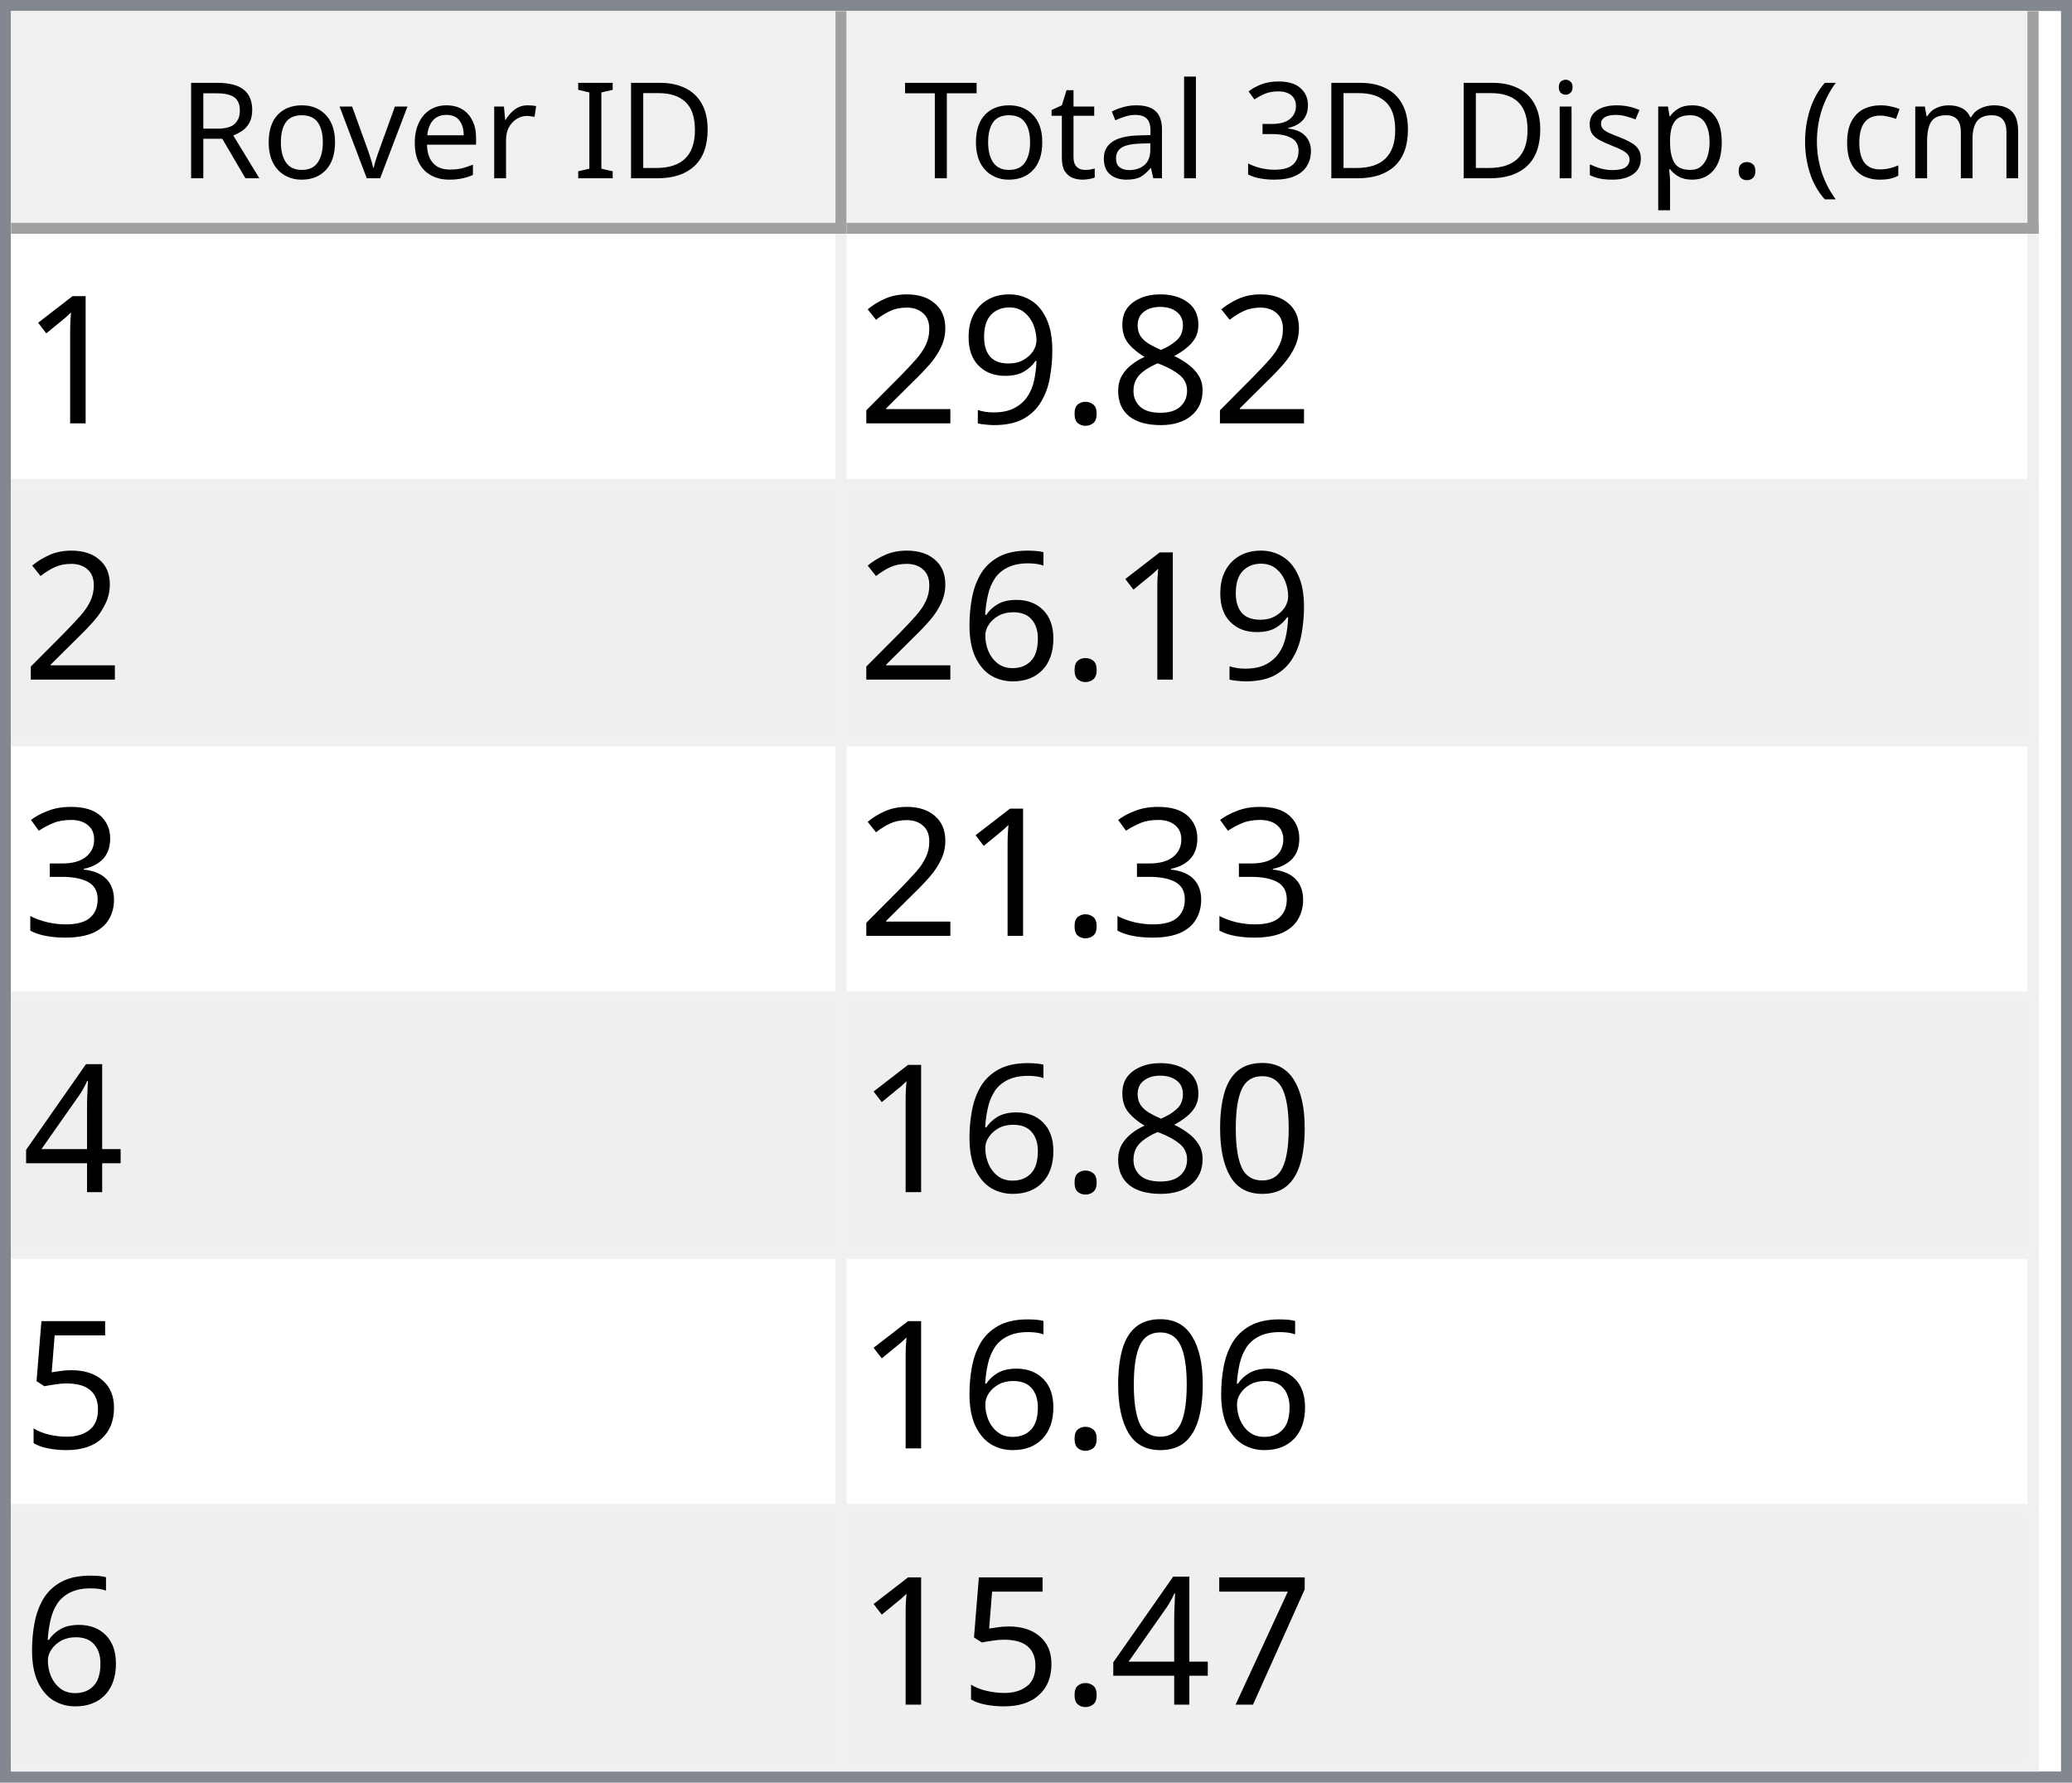
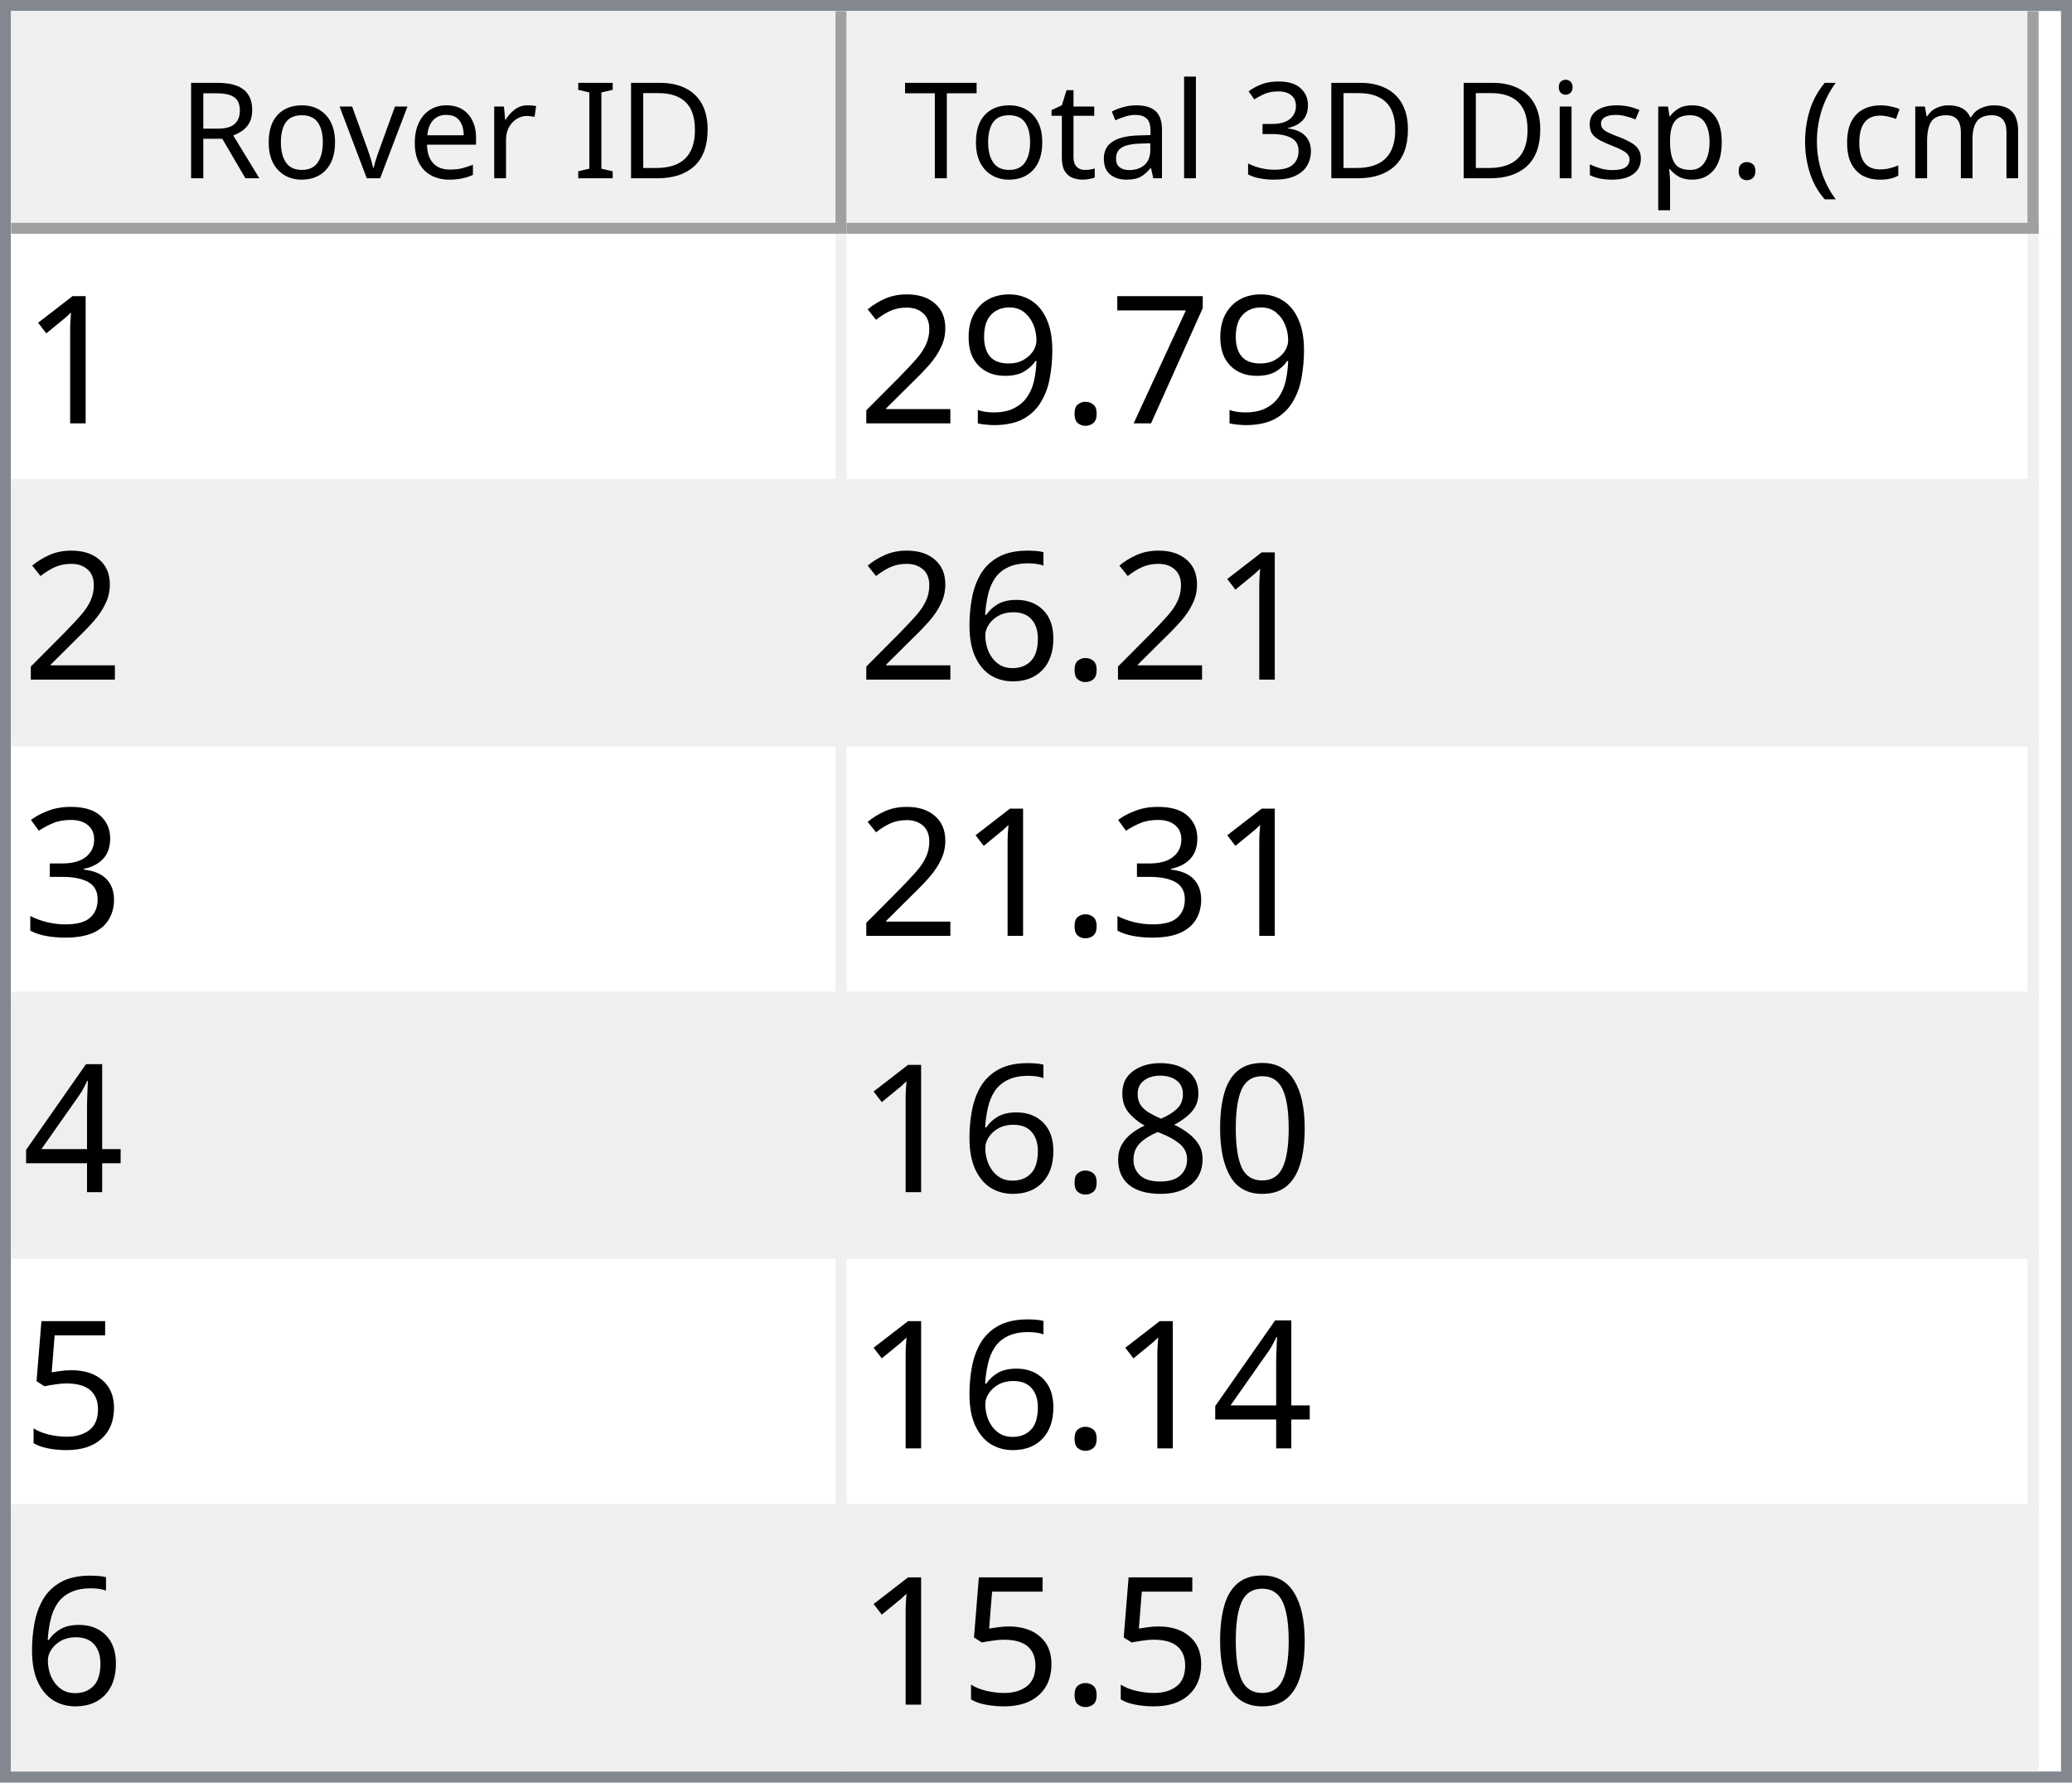
<svg xmlns="http://www.w3.org/2000/svg" style="fill-opacity:1; color-rendering:auto; color-interpolation:auto; text-rendering:auto; stroke:black; stroke-linecap:square; stroke-miterlimit:10; shape-rendering:auto; stroke-opacity:1; fill:black; stroke-dasharray:none; font-weight:normal; stroke-width:1; font-family:'Dialog'; font-style:normal; stroke-linejoin:miter; font-size:12px; stroke-dashoffset:0; image-rendering:auto;" width="186" height="160">
  <defs id="genericDefs" />
  <g>
    <defs id="defs1">
      <clipPath clipPathUnits="userSpaceOnUse" id="clipPath1">
        <path d="M0 0 L186 0 L186 160 L0 160 L0 0 Z" />
      </clipPath>
      <clipPath clipPathUnits="userSpaceOnUse" id="clipPath2">
        <path d="M0 0 L0 160 L186 160 L186 0 Z" />
      </clipPath>
      <clipPath clipPathUnits="userSpaceOnUse" id="clipPath3">
        <path d="M0 0 L0 20 L184 20 L184 0 Z" />
      </clipPath>
      <clipPath clipPathUnits="userSpaceOnUse" id="clipPath4">
        <path d="M0 0 L0 20 L75 20 L75 0 Z" />
      </clipPath>
      <clipPath clipPathUnits="userSpaceOnUse" id="clipPath5">
        <path d="M1 1 L1 19 L74 19 L74 1 Z" />
      </clipPath>
      <clipPath clipPathUnits="userSpaceOnUse" id="clipPath6">
        <path d="M0 0 L0 18 L73 18 L73 0 Z" />
      </clipPath>
      <clipPath clipPathUnits="userSpaceOnUse" id="clipPath7">
        <path d="M-0.5 -0.5 L-0.5 19.5 L74.5 19.5 L74.5 -0.5 Z" />
      </clipPath>
      <clipPath clipPathUnits="userSpaceOnUse" id="clipPath8">
        <path d="M0 0 L0 20 L107 20 L107 0 Z" />
      </clipPath>
      <clipPath clipPathUnits="userSpaceOnUse" id="clipPath9">
        <path d="M1 1 L1 19 L106 19 L106 1 Z" />
      </clipPath>
      <clipPath clipPathUnits="userSpaceOnUse" id="clipPath10">
        <path d="M0 0 L0 18 L105 18 L105 0 Z" />
      </clipPath>
      <clipPath clipPathUnits="userSpaceOnUse" id="clipPath11">
        <path d="M-0.5 -0.5 L-0.5 19.5 L106.5 19.5 L106.5 -0.5 Z" />
      </clipPath>
      <clipPath clipPathUnits="userSpaceOnUse" id="clipPath12">
        <path d="M0 0 L0 138 L184 138 L184 0 Z" />
      </clipPath>
      <clipPath clipPathUnits="userSpaceOnUse" id="clipPath13">
        <path d="M0 0 L0 138 L182 138 L182 0 Z" />
      </clipPath>
      <clipPath clipPathUnits="userSpaceOnUse" id="clipPath14">
        <path d="M-0.5 -0.5 L-0.5 137.5 L181.5 137.5 L181.5 -0.5 Z" />
      </clipPath>
      <clipPath clipPathUnits="userSpaceOnUse" id="clipPath15">
        <path d="M0 0 L0 22 L74 22 L74 0 Z" />
      </clipPath>
      <clipPath clipPathUnits="userSpaceOnUse" id="clipPath16">
        <path d="M0 0 L0 22 L106 22 L106 0 Z" />
      </clipPath>
      <font horiz-adv-x="64.551" id="font1">
        <font-face ascent="107.91" descent="25.098" units-per-em="100" style="font-style:normal; font-family:Segoe UI; font-weight:normal;" />
        <missing-glyph horiz-adv-x="64.551" d="M8.109 0 L8.109 68.266 L56.453 68.266 L56.453 0 L8.109 0 ZM15.328 7.234 L49.219 7.234 L49.219 61.031 L15.328 61.031 L15.328 7.234 Z" />
        <glyph unicode="D" horiz-adv-x="70.117" d="M9.188 0 L9.188 70.016 L28.516 70.016 Q65.531 70.016 65.531 35.891 Q65.531 19.672 55.25 9.836 Q44.969 0 27.734 0 L9.188 0 ZM17.391 62.594 L17.391 7.422 L27.828 7.422 Q41.609 7.422 49.273 14.797 Q56.938 22.172 56.938 35.688 Q56.938 62.594 28.328 62.594 L17.391 62.594 Z" />
        <glyph unicode="I" horiz-adv-x="26.611" d="M17.391 0 L9.188 0 L9.188 70.016 L17.391 70.016 L17.391 0 Z" />
        <glyph unicode=" " horiz-adv-x="27.393" d="" />
        <glyph unicode="r" horiz-adv-x="34.766" d="M34.188 41.891 Q32.078 43.5 28.125 43.5 Q23 43.5 19.555 38.672 Q16.109 33.844 16.109 25.484 L16.109 0 L8.109 0 L8.109 50 L16.109 50 L16.109 39.703 L16.312 39.703 Q18.016 44.969 21.531 47.922 Q25.047 50.875 29.391 50.875 Q32.516 50.875 34.188 50.203 L34.188 41.891 Z" />
        <glyph unicode="e" horiz-adv-x="52.295" d="M48.297 23 L12.984 23 Q13.188 14.656 17.484 10.109 Q21.781 5.562 29.297 5.562 Q37.75 5.562 44.828 11.141 L44.828 3.609 Q38.234 -1.172 27.391 -1.172 Q16.797 -1.172 10.742 5.641 Q4.688 12.453 4.688 24.812 Q4.688 36.469 11.305 43.82 Q17.922 51.172 27.734 51.172 Q37.547 51.172 42.922 44.828 Q48.297 38.484 48.297 27.203 L48.297 23 ZM40.094 29.781 Q40.047 36.719 36.75 40.578 Q33.453 44.438 27.594 44.438 Q21.922 44.438 17.969 40.383 Q14.016 36.328 13.094 29.781 L40.094 29.781 Z" />
        <glyph unicode="v" horiz-adv-x="47.9" d="M47.406 50 L27.484 0 L19.625 0 L0.688 50 L9.469 50 L22.172 13.672 Q23.578 9.672 23.922 6.688 L24.125 6.688 Q24.609 10.453 25.688 13.484 L38.969 50 L47.406 50 Z" />
        <glyph unicode="o" horiz-adv-x="58.594" d="M29 -1.172 Q17.922 -1.172 11.305 5.836 Q4.688 12.844 4.688 24.422 Q4.688 37.016 11.57 44.094 Q18.453 51.172 30.172 51.172 Q41.359 51.172 47.633 44.289 Q53.906 37.406 53.906 25.203 Q53.906 13.234 47.141 6.031 Q40.375 -1.172 29 -1.172 ZM29.594 44.438 Q21.875 44.438 17.383 39.188 Q12.891 33.938 12.891 24.703 Q12.891 15.828 17.43 10.695 Q21.969 5.562 29.594 5.562 Q37.359 5.562 41.531 10.594 Q45.703 15.625 45.703 24.906 Q45.703 34.281 41.531 39.359 Q37.359 44.438 29.594 44.438 Z" />
        <glyph unicode="R" horiz-adv-x="59.814" d="M59.375 0 L49.609 0 L37.891 19.625 Q36.281 22.359 34.766 24.289 Q33.25 26.219 31.664 27.438 Q30.078 28.656 28.25 29.219 Q26.422 29.781 24.125 29.781 L17.391 29.781 L17.391 0 L9.188 0 L9.188 70.016 L30.078 70.016 Q34.672 70.016 38.555 68.867 Q42.438 67.719 45.289 65.375 Q48.141 63.031 49.758 59.547 Q51.375 56.062 51.375 51.375 Q51.375 47.703 50.273 44.656 Q49.172 41.609 47.148 39.211 Q45.125 36.812 42.266 35.133 Q39.406 33.453 35.844 32.516 L35.844 32.328 Q37.594 31.547 38.891 30.547 Q40.188 29.547 41.359 28.18 Q42.531 26.812 43.68 25.078 Q44.828 23.344 46.234 21.047 L59.375 0 ZM17.391 62.594 L17.391 37.203 L28.516 37.203 Q31.594 37.203 34.203 38.133 Q36.812 39.062 38.719 40.797 Q40.625 42.531 41.703 45.047 Q42.781 47.562 42.781 50.688 Q42.781 56.297 39.141 59.445 Q35.5 62.594 28.609 62.594 L17.391 62.594 Z" />
        <glyph unicode=")" horiz-adv-x="30.176" d="M8.297 -15.922 L1.172 -15.922 Q16.406 2.344 16.406 26.812 Q16.406 51.469 1.078 70.016 L8.297 70.016 Q23.531 52.156 23.531 26.703 Q23.531 1.375 8.297 -15.922 Z" />
        <glyph unicode="m" horiz-adv-x="86.133" d="M79.109 0 L71.094 0 L71.094 28.719 Q71.094 37.016 68.531 40.727 Q65.969 44.438 59.906 44.438 Q54.781 44.438 51.195 39.75 Q47.609 35.062 47.609 28.516 L47.609 0 L39.594 0 L39.594 29.688 Q39.594 44.438 28.219 44.438 Q22.953 44.438 19.531 40.016 Q16.109 35.594 16.109 28.516 L16.109 0 L8.109 0 L8.109 50 L16.109 50 L16.109 42.094 L16.312 42.094 Q21.625 51.172 31.844 51.172 Q36.969 51.172 40.773 48.312 Q44.578 45.453 46 40.828 Q51.562 51.172 62.594 51.172 Q79.109 51.172 79.109 30.812 L79.109 0 Z" />
        <glyph unicode="c" horiz-adv-x="46.191" d="M42.188 2.297 Q36.422 -1.172 28.516 -1.172 Q17.828 -1.172 11.258 5.789 Q4.688 12.75 4.688 23.828 Q4.688 36.188 11.766 43.68 Q18.844 51.172 30.672 51.172 Q37.25 51.172 42.281 48.734 L42.281 40.531 Q36.719 44.438 30.375 44.438 Q22.703 44.438 17.797 38.945 Q12.891 33.453 12.891 24.516 Q12.891 15.719 17.508 10.641 Q22.125 5.562 29.891 5.562 Q36.422 5.562 42.188 9.906 L42.188 2.297 Z" />
        <glyph unicode="(" horiz-adv-x="30.176" d="M29.109 -15.922 L21.969 -15.922 Q6.844 1.375 6.844 26.703 Q6.844 52.156 21.969 70.016 L29.203 70.016 Q13.875 51.469 13.875 26.812 Q13.875 2.344 29.109 -15.922 Z" />
        <glyph unicode="." horiz-adv-x="21.68" d="M10.891 -1.078 Q8.641 -1.078 7.055 0.539 Q5.469 2.156 5.469 4.391 Q5.469 6.641 7.055 8.273 Q8.641 9.906 10.891 9.906 Q13.188 9.906 14.797 8.273 Q16.406 6.641 16.406 4.391 Q16.406 2.156 14.797 0.539 Q13.188 -1.078 10.891 -1.078 Z" />
        <glyph unicode="p" horiz-adv-x="58.789" d="M16.312 7.234 L16.109 7.234 L16.109 -23 L8.109 -23 L8.109 50 L16.109 50 L16.109 41.219 L16.312 41.219 Q22.219 51.172 33.594 51.172 Q43.266 51.172 48.688 44.461 Q54.109 37.75 54.109 26.469 Q54.109 13.922 48 6.375 Q41.891 -1.172 31.297 -1.172 Q21.578 -1.172 16.312 7.234 ZM16.109 27.391 L16.109 20.406 Q16.109 14.203 20.141 9.883 Q24.172 5.562 30.375 5.562 Q37.641 5.562 41.773 11.133 Q45.906 16.703 45.906 26.609 Q45.906 34.969 42.047 39.703 Q38.188 44.438 31.594 44.438 Q24.609 44.438 20.359 39.578 Q16.109 34.719 16.109 27.391 Z" />
        <glyph unicode="s" horiz-adv-x="42.432" d="M5.078 1.812 L5.078 10.406 Q11.625 5.562 19.484 5.562 Q30.031 5.562 30.031 12.594 Q30.031 14.594 29.125 15.992 Q28.219 17.391 26.68 18.461 Q25.141 19.531 23.07 20.383 Q21 21.234 18.609 22.172 Q15.281 23.484 12.766 24.828 Q10.25 26.172 8.57 27.859 Q6.891 29.547 6.031 31.695 Q5.172 33.844 5.172 36.719 Q5.172 40.234 6.789 42.945 Q8.406 45.656 11.086 47.484 Q13.766 49.312 17.211 50.242 Q20.656 51.172 24.312 51.172 Q30.812 51.172 35.938 48.922 L35.938 40.828 Q30.422 44.438 23.25 44.438 Q21 44.438 19.195 43.922 Q17.391 43.406 16.094 42.477 Q14.797 41.547 14.086 40.258 Q13.375 38.969 13.375 37.406 Q13.375 35.453 14.086 34.133 Q14.797 32.812 16.164 31.789 Q17.531 30.766 19.484 29.938 Q21.438 29.109 23.922 28.125 Q27.25 26.859 29.883 25.516 Q32.516 24.172 34.375 22.484 Q36.234 20.797 37.234 18.602 Q38.234 16.406 38.234 13.375 Q38.234 9.672 36.602 6.938 Q34.969 4.203 32.234 2.398 Q29.5 0.594 25.93 -0.289 Q22.359 -1.172 18.453 -1.172 Q10.75 -1.172 5.078 1.812 Z" />
        <glyph unicode="i" horiz-adv-x="24.219" d="M12.203 62.703 Q10.062 62.703 8.547 64.164 Q7.031 65.625 7.031 67.875 Q7.031 70.125 8.547 71.609 Q10.062 73.094 12.203 73.094 Q14.406 73.094 15.945 71.609 Q17.484 70.125 17.484 67.875 Q17.484 65.719 15.945 64.211 Q14.406 62.703 12.203 62.703 ZM16.109 0 L8.109 0 L8.109 50 L16.109 50 L16.109 0 Z" />
        <glyph unicode="3" horiz-adv-x="53.906" d="M46.531 19.828 Q46.531 15.094 44.75 11.211 Q42.969 7.328 39.719 4.57 Q36.469 1.812 31.93 0.297 Q27.391 -1.219 21.922 -1.219 Q11.922 -1.219 6 2.594 L6 11.188 Q13.094 5.609 22.219 5.609 Q25.875 5.609 28.828 6.539 Q31.781 7.469 33.906 9.227 Q36.031 10.984 37.18 13.477 Q38.328 15.969 38.328 19.094 Q38.328 32.812 18.797 32.812 L12.984 32.812 L12.984 39.594 L18.5 39.594 Q35.797 39.594 35.797 52.484 Q35.797 64.406 22.609 64.406 Q15.188 64.406 8.688 59.422 L8.688 67.188 Q15.375 71.188 24.609 71.188 Q29 71.188 32.57 69.969 Q36.141 68.75 38.68 66.555 Q41.219 64.359 42.609 61.281 Q44 58.203 44 54.5 Q44 40.672 30.031 36.719 L30.031 36.531 Q33.594 36.141 36.625 34.797 Q39.656 33.453 41.852 31.305 Q44.047 29.156 45.289 26.25 Q46.531 23.344 46.531 19.828 Z" />
        <glyph unicode="l" horiz-adv-x="24.219" d="M16.109 0 L8.109 0 L8.109 74.031 L16.109 74.031 L16.109 0 Z" />
        <glyph unicode="a" horiz-adv-x="50.879" d="M43.891 0 L35.891 0 L35.891 7.812 L35.688 7.812 Q30.469 -1.172 20.312 -1.172 Q12.844 -1.172 8.617 2.781 Q4.391 6.734 4.391 13.281 Q4.391 27.297 20.906 29.594 L35.891 31.688 Q35.891 44.438 25.594 44.438 Q16.547 44.438 9.281 38.281 L9.281 46.484 Q16.656 51.172 26.266 51.172 Q43.891 51.172 43.891 32.516 L43.891 0 ZM35.891 25.297 L23.828 23.641 Q18.266 22.859 15.43 20.875 Q12.594 18.891 12.594 13.875 Q12.594 10.203 15.211 7.883 Q17.828 5.562 22.172 5.562 Q28.125 5.562 32.008 9.742 Q35.891 13.922 35.891 20.312 L35.891 25.297 Z" />
        <glyph unicode="t" horiz-adv-x="33.887" d="M31.297 0.484 Q28.469 -1.078 23.828 -1.078 Q10.688 -1.078 10.688 13.578 L10.688 43.172 L2.094 43.172 L2.094 50 L10.688 50 L10.688 62.203 L18.703 64.797 L18.703 50 L31.297 50 L31.297 43.172 L18.703 43.172 L18.703 14.984 Q18.703 9.969 20.414 7.82 Q22.125 5.672 26.078 5.672 Q29.109 5.672 31.297 7.328 L31.297 0.484 Z" />
        <glyph unicode="T" horiz-adv-x="52.393" d="M50.594 62.594 L30.375 62.594 L30.375 0 L22.172 0 L22.172 62.594 L2 62.594 L2 70.016 L50.594 70.016 L50.594 62.594 Z" />
      </font>
      <font horiz-adv-x="75.0" id="font2">
        <font-face ascent="100.537" descent="21.973" units-per-em="100" style="font-style:normal; font-family:sans-serif; font-weight:normal;" />
        <missing-glyph horiz-adv-x="75.0" d="M12.5 0 L12.5 62.5 L62.5 62.5 L62.5 0 L12.5 0 ZM14.062 1.562 L60.938 1.562 L60.938 60.938 L14.062 60.938 L14.062 1.562 Z" />
        <glyph unicode="1" horiz-adv-x="55.615" d="M37.25 0 L28.469 0 L28.469 56 Q25.297 52.984 20.141 49.953 Q14.984 46.922 10.891 45.406 L10.891 53.906 Q18.266 57.375 23.781 62.305 Q29.297 67.234 31.594 71.875 L37.25 71.875 L37.25 0 Z" />
-         <glyph unicode="8" horiz-adv-x="55.615" d="M17.672 38.812 Q12.203 40.828 9.57 44.539 Q6.938 48.25 6.938 53.422 Q6.938 61.234 12.555 66.555 Q18.172 71.875 27.484 71.875 Q36.859 71.875 42.578 66.43 Q48.297 60.984 48.297 53.172 Q48.297 48.188 45.68 44.508 Q43.062 40.828 37.75 38.812 Q44.344 36.672 47.781 31.883 Q51.219 27.094 51.219 20.453 Q51.219 11.281 44.727 5.031 Q38.234 -1.219 27.641 -1.219 Q17.047 -1.219 10.547 5.055 Q4.047 11.328 4.047 20.703 Q4.047 27.688 7.594 32.398 Q11.141 37.109 17.672 38.812 ZM15.922 53.719 Q15.922 48.641 19.195 45.414 Q22.469 42.188 27.688 42.188 Q32.766 42.188 36.016 45.383 Q39.266 48.578 39.266 53.219 Q39.266 58.062 35.914 61.359 Q32.562 64.656 27.594 64.656 Q22.562 64.656 19.242 61.43 Q15.922 58.203 15.922 53.719 ZM13.094 20.656 Q13.094 16.891 14.875 13.375 Q16.656 9.859 20.172 7.93 Q23.688 6 27.734 6 Q34.031 6 38.133 10.055 Q42.234 14.109 42.234 20.359 Q42.234 26.703 38.016 30.859 Q33.797 35.016 27.438 35.016 Q21.234 35.016 17.164 30.914 Q13.094 26.812 13.094 20.656 Z" />
+         <glyph unicode="7" horiz-adv-x="55.615" d="M4.734 62.203 L4.734 70.656 L51.078 70.656 L51.078 63.812 Q44.234 56.547 37.523 44.484 Q30.812 32.422 27.156 19.672 Q24.516 10.688 23.781 0 L14.75 0 Q14.891 8.453 18.062 20.414 Q21.234 32.375 27.172 43.484 Q33.109 54.594 39.797 62.203 L4.734 62.203 Z" />
        <glyph unicode="." horiz-adv-x="27.783" d="M9.078 0 L9.078 10.016 L19.094 10.016 L19.094 0 L9.078 0 Z" />
        <glyph unicode="9" horiz-adv-x="55.615" d="M5.469 16.547 L13.922 17.328 Q14.984 11.375 18.016 8.688 Q21.047 6 25.781 6 Q29.828 6 32.883 7.859 Q35.938 9.719 37.891 12.82 Q39.844 15.922 41.164 21.195 Q42.484 26.469 42.484 31.938 Q42.484 32.516 42.438 33.688 Q39.797 29.5 35.234 26.883 Q30.672 24.266 25.344 24.266 Q16.453 24.266 10.305 30.711 Q4.156 37.156 4.156 47.703 Q4.156 58.594 10.578 65.234 Q17 71.875 26.656 71.875 Q33.641 71.875 39.43 68.117 Q45.219 64.359 48.219 57.398 Q51.219 50.438 51.219 37.25 Q51.219 23.531 48.242 15.406 Q45.266 7.281 39.383 3.031 Q33.5 -1.219 25.594 -1.219 Q17.188 -1.219 11.867 3.445 Q6.547 8.109 5.469 16.547 ZM41.453 48.141 Q41.453 55.719 37.43 60.156 Q33.406 64.594 27.734 64.594 Q21.875 64.594 17.531 59.812 Q13.188 55.031 13.188 47.406 Q13.188 40.578 17.312 36.305 Q21.438 32.031 27.484 32.031 Q33.594 32.031 37.523 36.305 Q41.453 40.578 41.453 48.141 Z" />
        <glyph unicode="2" horiz-adv-x="55.615" d="M50.344 8.453 L50.344 0 L3.031 0 Q2.938 3.172 4.047 6.109 Q5.859 10.938 9.836 15.625 Q13.812 20.312 21.344 26.469 Q33.016 36.031 37.117 41.625 Q41.219 47.219 41.219 52.203 Q41.219 57.422 37.477 61.008 Q33.734 64.594 27.734 64.594 Q21.391 64.594 17.578 60.789 Q13.766 56.984 13.719 50.25 L4.688 51.172 Q5.609 61.281 11.664 66.578 Q17.719 71.875 27.938 71.875 Q38.234 71.875 44.242 66.164 Q50.25 60.453 50.25 52 Q50.25 47.703 48.492 43.555 Q46.734 39.406 42.656 34.812 Q38.578 30.219 29.109 22.219 Q21.188 15.578 18.945 13.211 Q16.703 10.844 15.234 8.453 L50.344 8.453 Z" />
        <glyph unicode="6" horiz-adv-x="55.615" d="M49.75 54.047 L41.016 53.375 Q39.844 58.547 37.703 60.891 Q34.125 64.656 28.906 64.656 Q24.703 64.656 21.531 62.312 Q17.391 59.281 14.992 53.469 Q12.594 47.656 12.5 36.922 Q15.672 41.75 20.266 44.094 Q24.859 46.438 29.891 46.438 Q38.672 46.438 44.852 39.969 Q51.031 33.5 51.031 23.25 Q51.031 16.5 48.125 10.719 Q45.219 4.938 40.141 1.859 Q35.062 -1.219 28.609 -1.219 Q17.625 -1.219 10.695 6.859 Q3.766 14.938 3.766 33.5 Q3.766 54.25 11.422 63.672 Q18.109 71.875 29.438 71.875 Q37.891 71.875 43.289 67.141 Q48.688 62.406 49.75 54.047 ZM13.875 23.188 Q13.875 18.656 15.797 14.508 Q17.719 10.359 21.188 8.18 Q24.656 6 28.469 6 Q34.031 6 38.039 10.492 Q42.047 14.984 42.047 22.703 Q42.047 30.125 38.086 34.398 Q34.125 38.672 28.125 38.672 Q22.172 38.672 18.023 34.398 Q13.875 30.125 13.875 23.188 Z" />
        <glyph unicode="3" horiz-adv-x="55.615" d="M4.203 18.891 L12.984 20.062 Q14.5 12.594 18.141 9.297 Q21.781 6 27 6 Q33.203 6 37.477 10.297 Q41.75 14.594 41.75 20.953 Q41.75 27 37.797 30.93 Q33.844 34.859 27.734 34.859 Q25.25 34.859 21.531 33.891 L22.516 41.609 Q23.391 41.5 23.922 41.5 Q29.547 41.5 34.039 44.43 Q38.531 47.359 38.531 53.469 Q38.531 58.297 35.258 61.477 Q31.984 64.656 26.812 64.656 Q21.688 64.656 18.266 61.43 Q14.844 58.203 13.875 51.766 L5.078 53.328 Q6.688 62.156 12.398 67.016 Q18.109 71.875 26.609 71.875 Q32.469 71.875 37.398 69.359 Q42.328 66.844 44.945 62.5 Q47.562 58.156 47.562 53.266 Q47.562 48.641 45.07 44.828 Q42.578 41.016 37.703 38.766 Q44.047 37.312 47.562 32.695 Q51.078 28.078 51.078 21.141 Q51.078 11.766 44.242 5.25 Q37.406 -1.266 26.953 -1.266 Q17.531 -1.266 11.305 4.352 Q5.078 9.969 4.203 18.891 Z" />
        <glyph unicode="4" horiz-adv-x="55.615" d="M32.328 0 L32.328 17.141 L1.266 17.141 L1.266 25.203 L33.938 71.578 L41.109 71.578 L41.109 25.203 L50.781 25.203 L50.781 17.141 L41.109 17.141 L41.109 0 L32.328 0 ZM32.328 25.203 L32.328 57.469 L9.906 25.203 L32.328 25.203 Z" />
        <glyph unicode="0" horiz-adv-x="55.615" d="M4.156 35.297 Q4.156 48 6.766 55.742 Q9.375 63.484 14.523 67.68 Q19.672 71.875 27.484 71.875 Q33.25 71.875 37.594 69.555 Q41.938 67.234 44.773 62.867 Q47.609 58.5 49.219 52.227 Q50.828 45.953 50.828 35.297 Q50.828 22.703 48.242 14.969 Q45.656 7.234 40.508 3.008 Q35.359 -1.219 27.484 -1.219 Q17.141 -1.219 11.234 6.203 Q4.156 15.141 4.156 35.297 ZM13.188 35.297 Q13.188 17.672 17.312 11.836 Q21.438 6 27.484 6 Q33.547 6 37.672 11.859 Q41.797 17.719 41.797 35.297 Q41.797 52.984 37.672 58.789 Q33.547 64.594 27.391 64.594 Q21.344 64.594 17.719 59.469 Q13.188 52.938 13.188 35.297 Z" />
+         <glyph unicode="8" horiz-adv-x="55.615" d="M17.672 38.812 Q12.203 40.828 9.57 44.539 Q6.938 48.25 6.938 53.422 Q6.938 61.234 12.555 66.555 Q18.172 71.875 27.484 71.875 Q36.859 71.875 42.578 66.43 Q48.297 60.984 48.297 53.172 Q48.297 48.188 45.68 44.508 Q43.062 40.828 37.75 38.812 Q44.344 36.672 47.781 31.883 Q51.219 27.094 51.219 20.453 Q51.219 11.281 44.727 5.031 Q38.234 -1.219 27.641 -1.219 Q17.047 -1.219 10.547 5.055 Q4.047 11.328 4.047 20.703 Q4.047 27.688 7.594 32.398 Q11.141 37.109 17.672 38.812 ZM15.922 53.719 Q15.922 48.641 19.195 45.414 Q22.469 42.188 27.688 42.188 Q32.766 42.188 36.016 45.383 Q39.266 48.578 39.266 53.219 Q39.266 58.062 35.914 61.359 Q32.562 64.656 27.594 64.656 Q22.562 64.656 19.242 61.43 Q15.922 58.203 15.922 53.719 ZM13.094 20.656 Q13.094 16.891 14.875 13.375 Q16.656 9.859 20.172 7.93 Q23.688 6 27.734 6 Q34.031 6 38.133 10.055 Q42.234 14.109 42.234 20.359 Q42.234 26.703 38.016 30.859 Q33.797 35.016 27.438 35.016 Q21.234 35.016 17.164 30.914 Q13.094 26.812 13.094 20.656 Z" />
        <glyph unicode="5" horiz-adv-x="55.615" d="M4.156 18.75 L13.375 19.531 Q14.406 12.797 18.141 9.398 Q21.875 6 27.156 6 Q33.5 6 37.891 10.789 Q42.281 15.578 42.281 23.484 Q42.281 31 38.062 35.352 Q33.844 39.703 27 39.703 Q22.75 39.703 19.336 37.773 Q15.922 35.844 13.969 32.766 L5.719 33.844 L12.641 70.609 L48.25 70.609 L48.25 62.203 L19.672 62.203 L15.828 42.969 Q22.266 47.469 29.344 47.469 Q38.719 47.469 45.164 40.969 Q51.609 34.469 51.609 24.266 Q51.609 14.547 45.953 7.469 Q39.062 -1.219 27.156 -1.219 Q17.391 -1.219 11.211 4.25 Q5.031 9.719 4.156 18.75 Z" />
-         <glyph unicode="7" horiz-adv-x="55.615" d="M4.734 62.203 L4.734 70.656 L51.078 70.656 L51.078 63.812 Q44.234 56.547 37.523 44.484 Q30.812 32.422 27.156 19.672 Q24.516 10.688 23.781 0 L14.75 0 Q14.891 8.453 18.062 20.414 Q21.234 32.375 27.172 43.484 Q33.109 54.594 39.797 62.203 L4.734 62.203 Z" />
      </font>
    </defs>
    <g style="fill:white; stroke:white;">
      <rect x="0" y="0" width="186" style="clip-path:url(#clipPath1); stroke:none;" height="160" />
    </g>
    <g style="fill:white; text-rendering:optimizeSpeed; color-rendering:optimizeSpeed; image-rendering:optimizeSpeed; shape-rendering:crispEdges; stroke:white; color-interpolation:sRGB;">
      <rect x="0" width="186" height="160" y="0" style="stroke:none;" />
      <path style="stroke:none;" d="M0 160 L186 160 L186 0 L0 0 Z" />
    </g>
    <g style="fill:rgb(240,240,240); font-family:'Segoe UI'; stroke:rgb(240,240,240);">
      <rect x="0" y="0" width="186" style="clip-path:url(#clipPath2); stroke:none;" height="160" />
    </g>
    <g style="fill:rgb(130,135,144); font-family:'Segoe UI'; stroke:rgb(130,135,144);">
      <path d="M0 0 L186 0 L186 160 L0 160 L0 0 ZM1 1 L185 1 L185 159 L1 159 L1 1 Z" style="fill-rule:evenodd; clip-path:url(#clipPath2); stroke:none;" />
    </g>
    <g style="fill:white; font-family:'Segoe UI'; stroke:white;" transform="translate(1,1)">
      <rect x="0" y="0" width="184" style="clip-path:url(#clipPath3); stroke:none;" height="20" />
    </g>
    <g style="fill:rgb(240,240,240); font-family:'Segoe UI'; stroke:rgb(240,240,240);" transform="translate(1,1)">
      <rect x="0" y="0" width="75" style="clip-path:url(#clipPath4); stroke:none;" height="20" />
    </g>
    <g style="font-family:'Segoe UI';" transform="translate(2,2)">
      <text x="14" xml:space="preserve" y="14" style="clip-path:url(#clipPath6); stroke:none;">Rover ID</text>
    </g>
    <g style="fill:rgb(160,160,160); font-family:'Segoe UI'; stroke:rgb(160,160,160); stroke-linejoin:bevel;" transform="translate(1.5,1.5)">
      <line x1="74" x2="74" y1="0" style="fill:none; clip-path:url(#clipPath7);" y2="19" />
    </g>
    <g style="fill:rgb(160,160,160); font-family:'Segoe UI'; stroke:rgb(160,160,160); stroke-linejoin:bevel;" transform="matrix(1,0,0,1,1,1) translate(0.5,0.5)">
      <line x1="0" x2="74" y1="19" style="fill:none; clip-path:url(#clipPath7);" y2="19" />
    </g>
    <g style="fill:rgb(240,240,240); font-family:'Segoe UI'; stroke:rgb(240,240,240);" transform="translate(76,1)">
      <rect x="0" y="0" width="107" style="clip-path:url(#clipPath8); stroke:none;" height="20" />
    </g>
    <g style="font-family:'Segoe UI';" transform="translate(77,2)">
      <text x="1" xml:space="preserve" y="14" style="clip-path:url(#clipPath10); stroke:none;"> Total 3D Disp. (cm)</text>
    </g>
    <g style="fill:rgb(160,160,160); font-family:'Segoe UI'; stroke:rgb(160,160,160); stroke-linejoin:bevel;" transform="translate(76.5,1.5)">
      <line x1="106" x2="106" y1="0" style="fill:none; clip-path:url(#clipPath11);" y2="19" />
    </g>
    <g style="fill:rgb(160,160,160); font-family:'Segoe UI'; stroke:rgb(160,160,160); stroke-linejoin:bevel;" transform="matrix(1,0,0,1,76,1) translate(0.5,0.5)">
      <line x1="0" x2="106" y1="19" style="fill:none; clip-path:url(#clipPath11);" y2="19" />
    </g>
    <g style="fill:white; font-family:'Segoe UI'; stroke:white;" transform="translate(1,21)">
      <rect x="0" y="0" width="184" style="clip-path:url(#clipPath12); stroke:none;" height="138" />
    </g>
    <g style="fill:rgb(240,240,240); font-size:16px; font-family:sans-serif; stroke:rgb(240,240,240);" transform="translate(1,21)">
      <rect x="0" y="0" width="182" style="clip-path:url(#clipPath13); stroke:none;" height="138" />
      <line transform="translate(0.5,0.5)" x1="0" x2="181" y1="22" style="clip-path:url(#clipPath14); fill:none; stroke-linejoin:bevel;" y2="22" />
    </g>
    <g transform="matrix(1,0,0,1,1,21) translate(0.5,0.5)" style="fill:rgb(240,240,240); font-size:16px; font-family:sans-serif; stroke:rgb(240,240,240); stroke-linejoin:bevel;">
      <line x1="0" x2="181" y1="45" style="fill:none; clip-path:url(#clipPath14);" y2="45" />
    </g>
    <g transform="matrix(1,0,0,1,1,21) translate(0.5,0.5)" style="fill:rgb(240,240,240); font-size:16px; font-family:sans-serif; stroke:rgb(240,240,240); stroke-linejoin:bevel;">
      <line x1="0" x2="181" y1="68" style="fill:none; clip-path:url(#clipPath14);" y2="68" />
    </g>
    <g transform="matrix(1,0,0,1,1,21) translate(0.5,0.5)" style="fill:rgb(240,240,240); font-size:16px; font-family:sans-serif; stroke:rgb(240,240,240); stroke-linejoin:bevel;">
      <line x1="0" x2="181" y1="91" style="fill:none; clip-path:url(#clipPath14);" y2="91" />
    </g>
    <g transform="matrix(1,0,0,1,1,21) translate(0.5,0.5)" style="fill:rgb(240,240,240); font-size:16px; font-family:sans-serif; stroke:rgb(240,240,240); stroke-linejoin:bevel;">
      <line x1="0" x2="181" y1="114" style="fill:none; clip-path:url(#clipPath14);" y2="114" />
    </g>
    <g transform="matrix(1,0,0,1,1,21) translate(0.5,0.5)" style="fill:rgb(240,240,240); font-size:16px; font-family:sans-serif; stroke:rgb(240,240,240); stroke-linejoin:bevel;">
      <line x1="0" x2="181" y1="137" style="fill:none; clip-path:url(#clipPath14);" y2="137" />
    </g>
    <g transform="matrix(1,0,0,1,1,21) translate(0.5,0.5)" style="fill:rgb(240,240,240); font-size:16px; font-family:sans-serif; stroke:rgb(240,240,240); stroke-linejoin:bevel;">
      <line x1="74" x2="74" y1="0" style="fill:none; clip-path:url(#clipPath14);" y2="137" />
    </g>
    <g transform="matrix(1,0,0,1,1,21) translate(0.5,0.5)" style="fill:rgb(240,240,240); font-size:16px; font-family:sans-serif; stroke:rgb(240,240,240); stroke-linejoin:bevel;">
      <line x1="181" x2="181" y1="0" style="fill:none; clip-path:url(#clipPath14);" y2="137" />
    </g>
    <g style="fill:white; font-size:16px; font-family:sans-serif; stroke:white;" transform="matrix(1,0,0,1,1,21)">
      <rect x="0" y="0" width="74" style="clip-path:url(#clipPath15); stroke:none;" height="22" />
      <text x="1" y="17" style="fill:black; clip-path:url(#clipPath15); stroke:none;" xml:space="preserve">1</text>
    </g>
    <g style="fill:white; font-size:16px; font-family:sans-serif; stroke:white;" transform="matrix(1,0,0,1,1,21) translate(75,0)">
      <rect x="0" y="0" width="106" style="clip-path:url(#clipPath16); stroke:none;" height="22" />
-       <text x="1" y="17" style="fill:black; clip-path:url(#clipPath16); stroke:none;" xml:space="preserve">29.82</text>
+       <text x="1" y="17" style="fill:black; clip-path:url(#clipPath16); stroke:none;" xml:space="preserve">29.79</text>
    </g>
    <g style="fill:rgb(239,239,239); font-size:16px; font-family:sans-serif; stroke:rgb(239,239,239);" transform="matrix(1,0,0,1,1,21) translate(0,23)">
      <rect x="0" y="0" width="74" style="clip-path:url(#clipPath15); stroke:none;" height="22" />
      <text x="1" y="17" style="fill:black; clip-path:url(#clipPath15); stroke:none;" xml:space="preserve">2</text>
    </g>
    <g style="fill:rgb(239,239,239); font-size:16px; font-family:sans-serif; stroke:rgb(239,239,239);" transform="matrix(1,0,0,1,1,21) translate(75,23)">
      <rect x="0" y="0" width="106" style="clip-path:url(#clipPath16); stroke:none;" height="22" />
-       <text x="1" y="17" style="fill:black; clip-path:url(#clipPath16); stroke:none;" xml:space="preserve">26.19</text>
+       <text x="1" y="17" style="fill:black; clip-path:url(#clipPath16); stroke:none;" xml:space="preserve">26.21</text>
    </g>
    <g style="fill:white; font-size:16px; font-family:sans-serif; stroke:white;" transform="matrix(1,0,0,1,1,21) translate(0,46)">
      <rect x="0" y="0" width="74" style="clip-path:url(#clipPath15); stroke:none;" height="22" />
      <text x="1" y="17" style="fill:black; clip-path:url(#clipPath15); stroke:none;" xml:space="preserve">3</text>
    </g>
    <g style="fill:white; font-size:16px; font-family:sans-serif; stroke:white;" transform="matrix(1,0,0,1,1,21) translate(75,46)">
      <rect x="0" y="0" width="106" style="clip-path:url(#clipPath16); stroke:none;" height="22" />
-       <text x="1" y="17" style="fill:black; clip-path:url(#clipPath16); stroke:none;" xml:space="preserve">21.33</text>
+       <text x="1" y="17" style="fill:black; clip-path:url(#clipPath16); stroke:none;" xml:space="preserve">21.31</text>
    </g>
    <g style="fill:rgb(239,239,239); font-size:16px; font-family:sans-serif; stroke:rgb(239,239,239);" transform="matrix(1,0,0,1,1,21) translate(0,69)">
      <rect x="0" y="0" width="74" style="clip-path:url(#clipPath15); stroke:none;" height="22" />
      <text x="1" y="17" style="fill:black; clip-path:url(#clipPath15); stroke:none;" xml:space="preserve">4</text>
    </g>
    <g style="fill:rgb(239,239,239); font-size:16px; font-family:sans-serif; stroke:rgb(239,239,239);" transform="matrix(1,0,0,1,1,21) translate(75,69)">
      <rect x="0" y="0" width="106" style="clip-path:url(#clipPath16); stroke:none;" height="22" />
      <text x="1" y="17" style="fill:black; clip-path:url(#clipPath16); stroke:none;" xml:space="preserve">16.80</text>
    </g>
    <g style="fill:white; font-size:16px; font-family:sans-serif; stroke:white;" transform="matrix(1,0,0,1,1,21) translate(0,92)">
      <rect x="0" y="0" width="74" style="clip-path:url(#clipPath15); stroke:none;" height="22" />
      <text x="1" y="17" style="fill:black; clip-path:url(#clipPath15); stroke:none;" xml:space="preserve">5</text>
    </g>
    <g style="fill:white; font-size:16px; font-family:sans-serif; stroke:white;" transform="matrix(1,0,0,1,1,21) translate(75,92)">
      <rect x="0" y="0" width="106" style="clip-path:url(#clipPath16); stroke:none;" height="22" />
-       <text x="1" y="17" style="fill:black; clip-path:url(#clipPath16); stroke:none;" xml:space="preserve">16.06</text>
+       <text x="1" y="17" style="fill:black; clip-path:url(#clipPath16); stroke:none;" xml:space="preserve">16.14</text>
    </g>
    <g style="fill:rgb(239,239,239); font-size:16px; font-family:sans-serif; stroke:rgb(239,239,239);" transform="matrix(1,0,0,1,1,21) translate(0,115)">
      <rect x="0" y="0" width="74" style="clip-path:url(#clipPath15); stroke:none;" height="22" />
      <text x="1" y="17" style="fill:black; clip-path:url(#clipPath15); stroke:none;" xml:space="preserve">6</text>
    </g>
    <g style="fill:rgb(239,239,239); font-size:16px; font-family:sans-serif; stroke:rgb(239,239,239);" transform="matrix(1,0,0,1,1,21) translate(75,115)">
      <rect x="0" y="0" width="106" style="clip-path:url(#clipPath16); stroke:none;" height="22" />
-       <text x="1" y="17" style="fill:black; clip-path:url(#clipPath16); stroke:none;" xml:space="preserve">15.47</text>
+       <text x="1" y="17" style="fill:black; clip-path:url(#clipPath16); stroke:none;" xml:space="preserve">15.50</text>
    </g>
  </g>
</svg>
